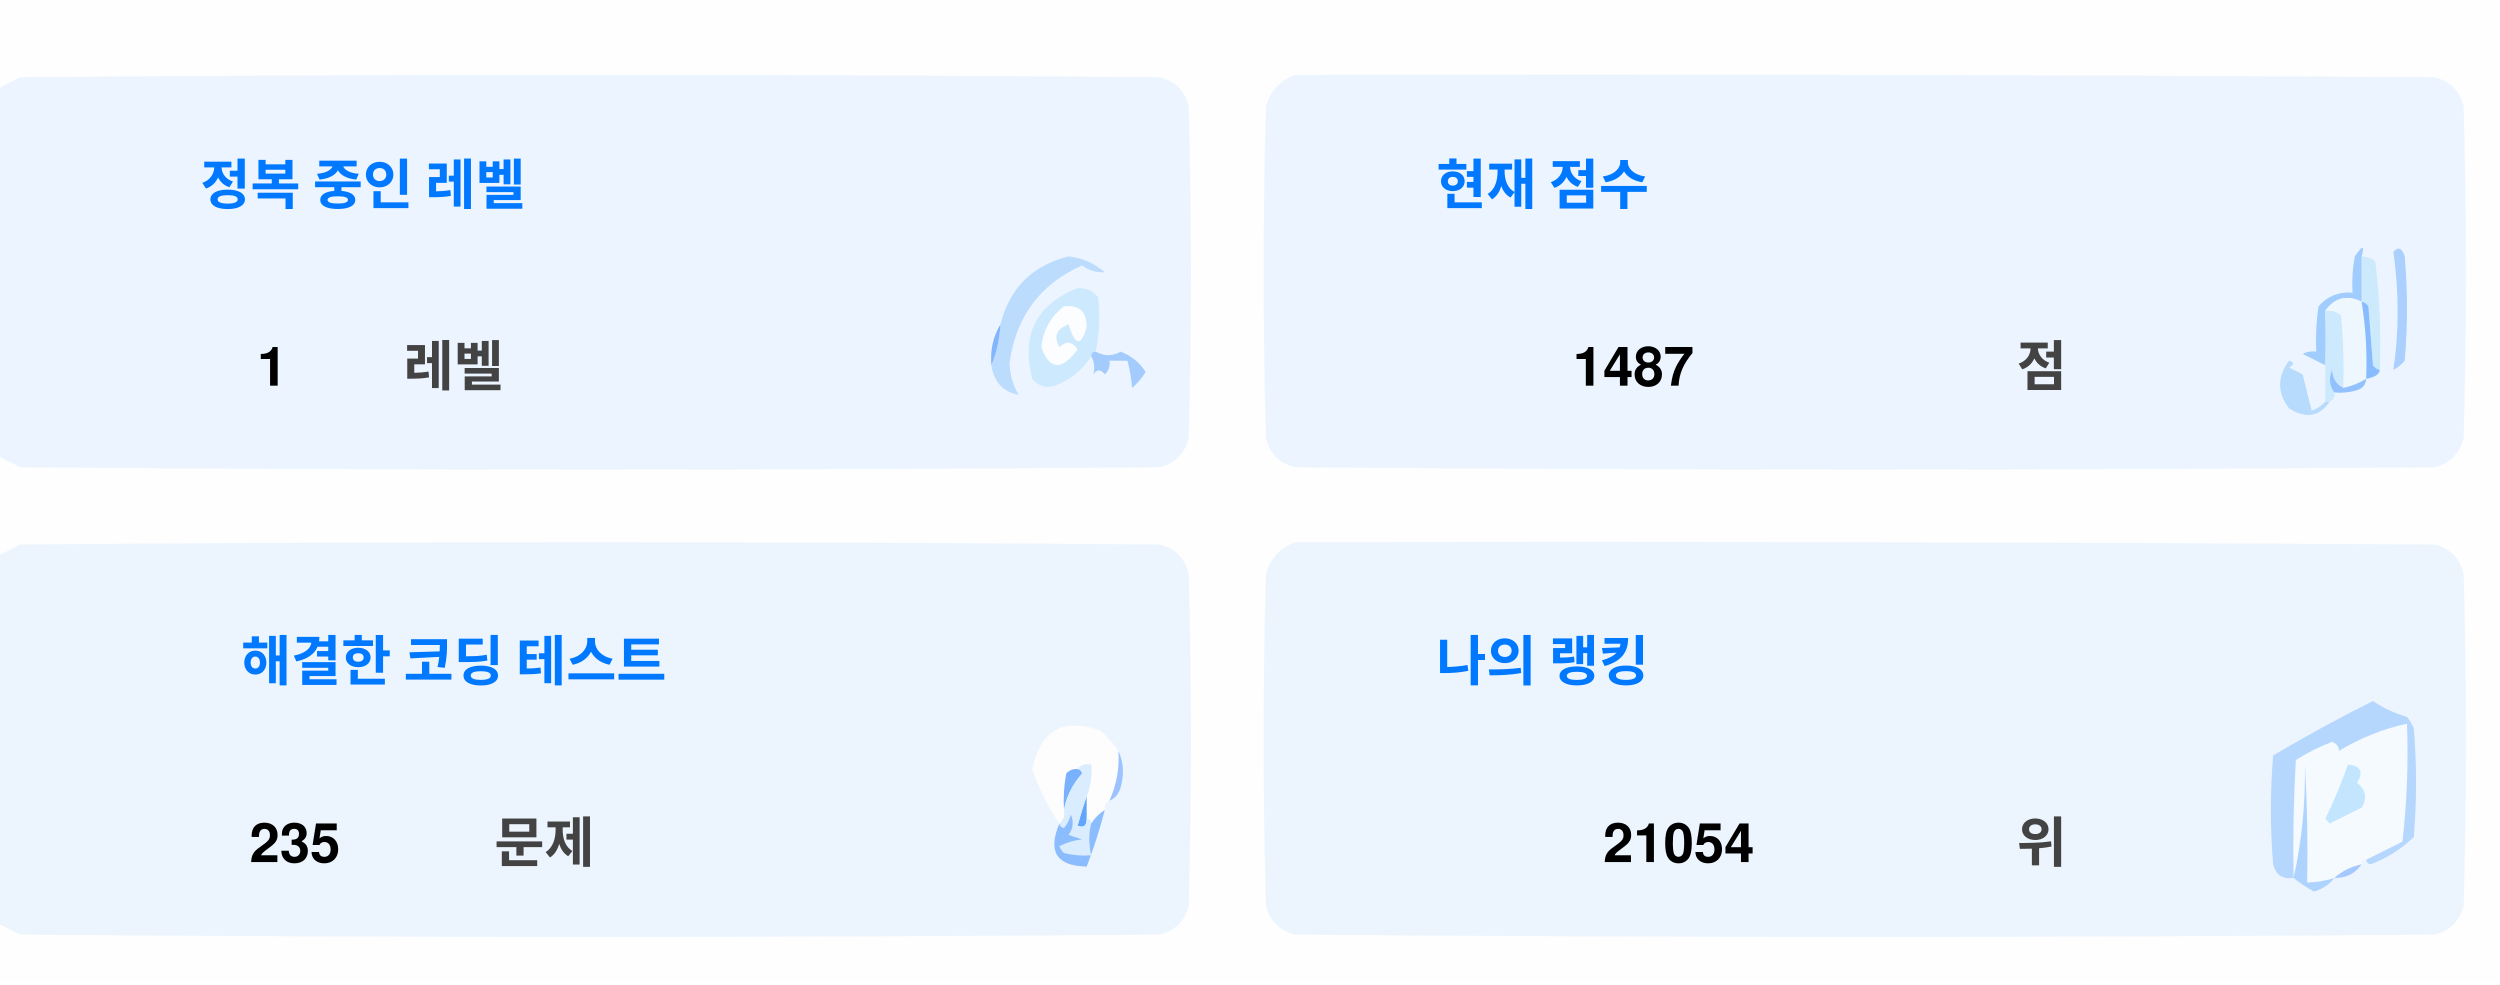
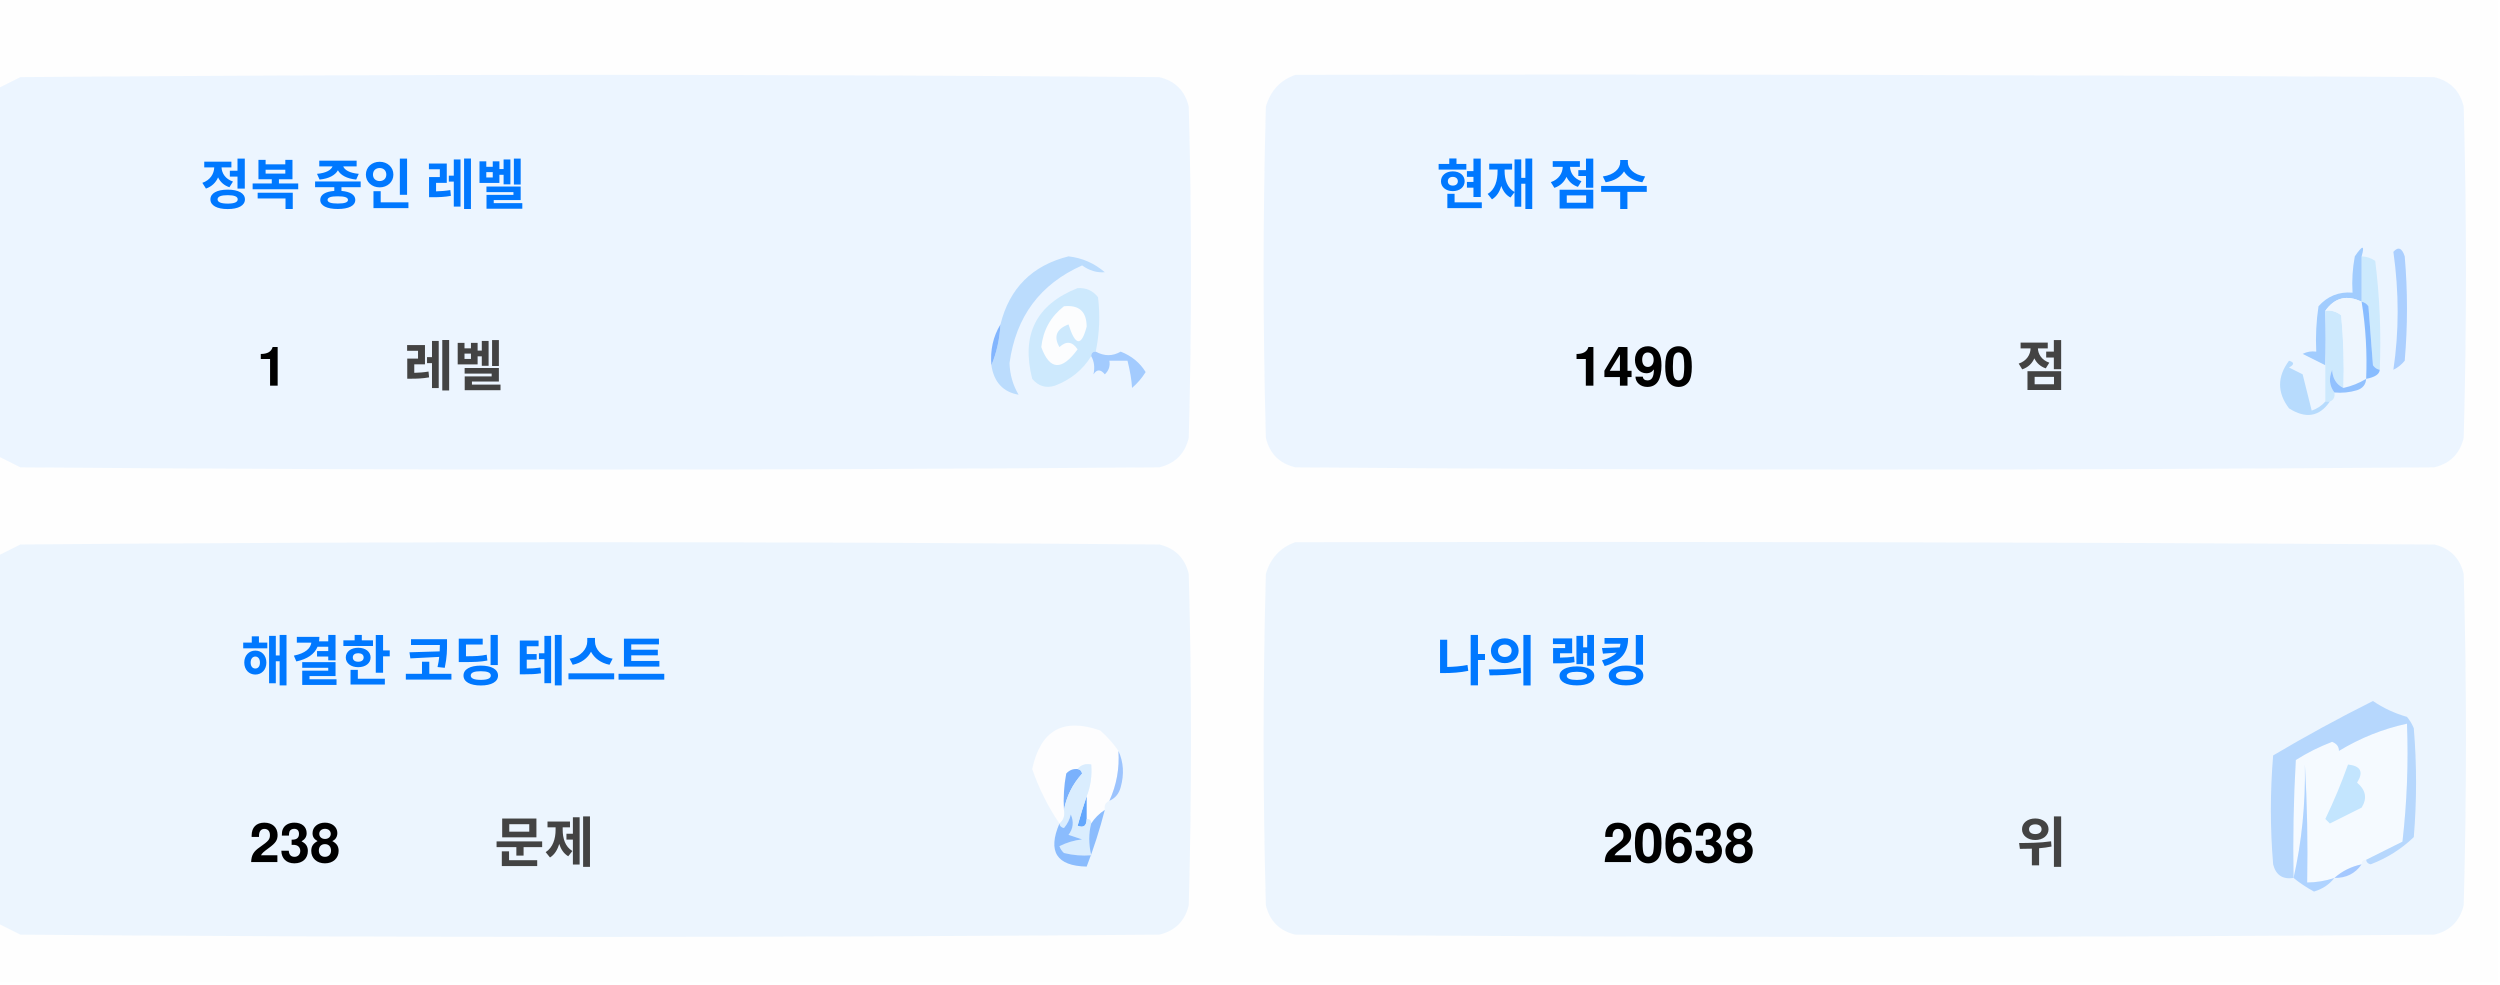
<svg xmlns="http://www.w3.org/2000/svg" version="1.1" width="551px" height="217px" style="shape-rendering:geometricPrecision; text-rendering:geometricPrecision; image-rendering:optimizeQuality; fill-rule:evenodd; clip-rule:evenodd">
  <style>.title {fill: #434343;font-size: 1rem;line-height: 1.5rem;font-weight: bold;font-family: -apple-system, BlinkMacSystemFont, Segoe UI, Helvetica, Arial, sans-serif, Apple Color Emoji, Segoe UI Emoji;}.desc {fill: #434343;font-size: 2.5rem;font-weight: bold;line-height: 1.5rem;font-family: -apple-system, BlinkMacSystemFont, Segoe UI, Helvetica, Arial, sans-serif, Apple Color Emoji, Segoe UI Emoji;}.desc-2 {fill: #434343;font-size: 1rem;font-weight: bold;line-height: 1.5rem;font-family: -apple-system, BlinkMacSystemFont, Segoe UI, Helvetica, Arial, sans-serif, Apple Color Emoji, Segoe UI Emoji;}.text, .desc {animation: twinkling 4s ease-in-out infinite;}@keyframes twinkling {40% { opacity: 1; }50% { opacity: 0.5; }60% { opacity: 1; }70% { opacity: 0.5; }80% { opacity: 1; }}</style>
  <g>
    <path style="opacity:1" fill="#fefefe" d="M -0.5,-0.5 C 183.167,-0.5 366.833,-0.5 550.5,-0.5C 550.5,71.833 550.5,144.167 550.5,216.5C 366.833,216.5 183.167,216.5 -0.5,216.5C -0.5,212.167 -0.5,207.833 -0.5,203.5C 1.14,204.32 2.807,205.153 4.5,206C 88.167,206.667 171.833,206.667 255.5,206C 259,205.167 261.167,203 262,199.5C 262.667,175.167 262.667,150.833 262,126.5C 261.167,123 259,120.833 255.5,120C 171.833,119.333 88.167,119.333 4.5,120C 2.807,120.847 1.14,121.68 -0.5,122.5C -0.5,115.167 -0.5,107.833 -0.5,100.5C 1.14,101.32 2.807,102.153 4.5,103C 88.167,103.667 171.833,103.667 255.5,103C 259,102.167 261.167,100 262,96.5C 262.667,72.167 262.667,47.833 262,23.5C 261.167,20 259,17.833 255.5,17C 171.833,16.333 88.167,16.333 4.5,17C 2.807,17.847 1.14,18.68 -0.5,19.5C -0.5,12.833 -0.5,6.167 -0.5,-0.5 Z" />
  </g>
  <g>
    <path style="opacity:1" fill="#ecf5ff" d="M -0.5,100.5 C -0.5,73.5 -0.5,46.5 -0.5,19.5C 1.14,18.68 2.807,17.847 4.5,17C 88.167,16.333 171.833,16.333 255.5,17C 259,17.833 261.167,20 262,23.5C 262.667,47.833 262.667,72.167 262,96.5C 261.167,100 259,102.167 255.5,103C 171.833,103.667 88.167,103.667 4.5,103C 2.807,102.153 1.14,101.32 -0.5,100.5 Z" />
  </g>
  <g>
    <path style="opacity:1" fill="#ecf5ff" d="M 285.5,16.5 C 369.167,16.333 452.834,16.5 536.5,17C 540,17.833 542.167,20 543,23.5C 543.667,47.833 543.667,72.167 543,96.5C 542.167,100 540,102.167 536.5,103C 452.833,103.667 369.167,103.667 285.5,103C 282,102.167 279.833,100 279,96.5C 278.333,72.167 278.333,47.833 279,23.5C 280.018,19.985 282.185,17.652 285.5,16.5 Z" />
  </g>
  <g>
    <path style="opacity:1" fill="#cdeafd" d="M 520.5,56.5 C 521.583,56.539 522.583,56.873 523.5,57.5C 524.498,65.472 524.831,73.472 524.5,81.5C 523.883,81.389 523.383,81.056 523,80.5C 522.667,76.167 522.333,71.833 522,67.5C 521.617,66.944 521.117,66.611 520.5,66.5C 520.5,63.167 520.5,59.833 520.5,56.5 Z" />
  </g>
  <g>
    <path style="opacity:1" fill="#abcfff" d="M 527.5,55.5 C 528.566,54.308 529.399,54.641 530,56.5C 530.667,64.167 530.667,71.833 530,79.5C 529.311,80.357 528.478,81.023 527.5,81.5C 528.758,73.08 528.758,64.414 527.5,55.5 Z" />
  </g>
  <g>
    <path style="opacity:1" fill="#bbdcfd" d="M 218.5,80.5 C 219.657,77.727 220.324,74.727 220.5,71.5C 222.49,63.51 227.49,58.51 235.5,56.5C 238.528,56.847 241.194,58.014 243.5,60C 241.744,60.141 240.078,59.641 238.5,58.5C 229.247,62.607 223.914,69.773 222.5,80C 222.565,82.526 223.232,84.859 224.5,87C 221.07,86.397 219.07,84.231 218.5,80.5 Z" />
  </g>
  <g>
    <path style="opacity:1" fill="#cde9fd" d="M 241.5,77.5 C 240.833,77.5 240.5,77.833 240.5,78.5C 238.628,81.529 235.961,83.695 232.5,85C 230.536,85.624 228.869,85.124 227.5,83.5C 225.021,73.791 228.354,67.124 237.5,63.5C 239.374,63.39 240.874,64.056 242,65.5C 242.497,69.524 242.331,73.524 241.5,77.5 Z" />
  </g>
  <g>
    <path style="opacity:1" fill="#fcfdfe" d="M 234.5,67.5 C 237.826,67.162 239.493,68.662 239.5,72C 238.334,76.434 237,76.267 235.5,71.5C 232.832,72.515 232.166,74.182 233.5,76.5C 235.017,75.089 236.351,75.256 237.5,77C 234.006,81.771 231.34,81.605 229.5,76.5C 229.904,72.771 231.571,69.771 234.5,67.5 Z" />
  </g>
  <g>
    <path style="opacity:1" fill="#a1ccfe" d="M 520.5,56.5 C 520.5,59.833 520.5,63.167 520.5,66.5C 517.238,64.922 514.572,65.589 512.5,68.5C 512.617,72.81 512.617,76.81 512.5,80.5C 510.86,79.68 509.193,78.847 507.5,78C 508.448,77.517 509.448,77.35 510.5,77.5C 510.335,74.15 510.502,70.817 511,67.5C 512.995,65.253 515.495,64.253 518.5,64.5C 518.336,61.813 518.503,59.146 519,56.5C 520.731,53.969 521.231,53.969 520.5,56.5 Z" />
  </g>
  <g>
    <path style="opacity:1" fill="#cde9fd" d="M 512.5,68.5 C 513.822,68.33 514.989,68.663 516,69.5C 516.499,74.823 516.666,80.156 516.5,85.5C 514.955,84.77 514.122,83.437 514,81.5C 513.22,83.387 513.387,85.054 514.5,86.5C 514.672,87.492 514.338,88.158 513.5,88.5C 513.167,88.5 512.833,88.5 512.5,88.5C 512.5,85.833 512.5,83.167 512.5,80.5C 512.617,76.81 512.617,72.81 512.5,68.5 Z" />
  </g>
  <g>
    <path style="opacity:1" fill="#eef6fe" d="M 520.5,66.5 C 521.407,72.106 521.74,77.773 521.5,83.5C 519.95,84.441 518.284,85.108 516.5,85.5C 516.666,80.156 516.499,74.823 516,69.5C 514.989,68.663 513.822,68.33 512.5,68.5C 514.572,65.589 517.238,64.922 520.5,66.5 Z" />
  </g>
  <g>
    <path style="opacity:1" fill="#88bcff" d="M 520.5,66.5 C 521.117,66.611 521.617,66.944 522,67.5C 522.333,71.833 522.667,76.167 523,80.5C 523.383,81.056 523.883,81.389 524.5,81.5C 524.445,82.469 523.445,83.136 521.5,83.5C 521.74,77.773 521.407,72.106 520.5,66.5 Z" />
  </g>
  <g>
    <path style="opacity:1" fill="#82b5fe" d="M 220.5,71.5 C 220.324,74.727 219.657,77.727 218.5,80.5C 218.215,77.171 218.882,74.171 220.5,71.5 Z" />
  </g>
  <g>
    <path style="opacity:1" fill="#a3cbfe" d="M 240.5,78.5 C 240.5,77.833 240.833,77.5 241.5,77.5C 243.391,78.536 245.224,78.536 247,77.5C 249.391,78.429 251.225,79.929 252.5,82C 251.681,83.319 250.681,84.486 249.5,85.5C 249.409,83.777 249.075,81.777 248.5,79.5C 247.167,79.5 245.833,79.5 244.5,79.5C 244.719,80.675 244.386,81.675 243.5,82.5C 242.575,81.359 241.741,81.359 241,82.5C 241.331,80.981 241.164,79.648 240.5,78.5 Z" />
  </g>
  <g>
    <path style="opacity:1" fill="#b7dbfd" d="M 512.5,88.5 C 512.833,88.5 513.167,88.5 513.5,88.5C 511.199,91.857 508.199,92.357 504.5,90C 501.872,86.535 501.872,83.035 504.5,79.5C 505.696,79.846 505.696,80.346 504.5,81C 505.5,81.5 506.5,82 507.5,82.5C 508.167,85.167 508.833,87.833 509.5,90.5C 510.739,90.058 511.739,89.391 512.5,88.5 Z" />
  </g>
  <g>
    <path style="opacity:1" fill="#92c1fe" d="M 516.5,85.5 C 518.284,85.108 519.95,84.441 521.5,83.5C 521.423,84.75 520.756,85.583 519.5,86C 517.866,86.493 516.199,86.66 514.5,86.5C 513.387,85.054 513.22,83.387 514,81.5C 514.122,83.437 514.955,84.77 516.5,85.5 Z" />
  </g>
  <g>
    <path style="opacity:1" fill="#ecf5fe" d="M -0.5,203.5 C -0.5,176.5 -0.5,149.5 -0.5,122.5C 1.14,121.68 2.807,120.847 4.5,120C 88.167,119.333 171.833,119.333 255.5,120C 259,120.833 261.167,123 262,126.5C 262.667,150.833 262.667,175.167 262,199.5C 261.167,203 259,205.167 255.5,206C 171.833,206.667 88.167,206.667 4.5,206C 2.807,205.153 1.14,204.32 -0.5,203.5 Z" />
  </g>
  <g>
    <path style="opacity:1" fill="#ecf5fe" d="M 285.5,119.5 C 369.167,119.333 452.834,119.5 536.5,120C 540,120.833 542.167,123 543,126.5C 543.667,150.833 543.667,175.167 543,199.5C 542.167,203 540,205.167 536.5,206C 452.833,206.667 369.167,206.667 285.5,206C 282,205.167 279.833,203 279,199.5C 278.333,175.167 278.333,150.833 279,126.5C 280.018,122.985 282.185,120.652 285.5,119.5 Z" />
  </g>
  <g>
    <path style="opacity:1" fill="#fdfdfe" d="M 246.5,165.5 C 246.758,169.367 246.092,173.034 244.5,176.5C 243.662,176.842 243.328,177.508 243.5,178.5C 242.272,179.306 241.272,180.306 240.5,181.5C 240.5,180.833 240.167,180.5 239.5,180.5C 239.5,178.833 239.5,177.167 239.5,175.5C 240.369,173.283 240.702,170.95 240.5,168.5C 239.209,168.263 238.209,168.596 237.5,169.5C 236.504,169.414 235.671,169.748 235,170.5C 234.503,173.146 234.336,175.813 234.5,178.5C 234.737,179.791 234.404,180.791 233.5,181.5C 230.986,177.806 228.986,173.806 227.5,169.5C 229.309,160.957 234.309,158.124 242.5,161C 244.07,162.397 245.404,163.897 246.5,165.5 Z" />
  </g>
  <g>
    <path style="opacity:1" fill="#f5faff" d="M 521.5,189.5 C 520.833,189.5 520.5,189.833 520.5,190.5C 518.181,190.992 516.181,191.992 514.5,193.5C 512.565,194.15 510.565,194.483 508.5,194.5C 508.666,185.827 508.5,177.16 508,168.5C 508.141,177.227 507.308,185.56 505.5,193.5C 505.334,184.827 505.5,176.16 506,167.5C 508.527,165.903 511.194,164.57 514,163.5C 515.011,163.892 515.511,164.559 515.5,165.5C 520.21,162.641 525.21,160.641 530.5,159.5C 530.831,168.192 530.498,176.859 529.5,185.5C 526.807,186.847 524.14,188.18 521.5,189.5 Z" />
  </g>
  <g>
    <path style="opacity:1" fill="#b6d7fd" d="M 521.5,189.5 C 524.14,188.18 526.807,186.847 529.5,185.5C 530.498,176.859 530.831,168.192 530.5,159.5C 525.21,160.641 520.21,162.641 515.5,165.5C 515.511,164.559 515.011,163.892 514,163.5C 511.194,164.57 508.527,165.903 506,167.5C 505.5,176.16 505.334,184.827 505.5,193.5C 503.089,193.863 501.589,192.863 501,190.5C 500.333,182.5 500.333,174.5 501,166.5C 508.173,162.246 515.507,158.246 523,154.5C 525.304,156.068 527.804,157.235 530.5,158C 531.126,158.75 531.626,159.584 532,160.5C 532.667,168.5 532.667,176.5 532,184.5C 529.292,187.111 526.125,189.111 522.5,190.5C 521.893,190.376 521.56,190.043 521.5,189.5 Z" />
  </g>
  <g>
    <path style="opacity:1" fill="#c3e5fe" d="M 517.5,168.5 C 520.317,168.801 520.984,170.134 519.5,172.5C 521.439,174.122 521.772,175.956 520.5,178C 518.167,179.167 515.833,180.333 513.5,181.5C 513.167,181.167 512.833,180.833 512.5,180.5C 514.414,176.515 516.081,172.515 517.5,168.5 Z" />
  </g>
  <g>
    <path style="opacity:1" fill="#7ab1fc" d="M 237.5,169.5 C 238.043,169.56 238.376,169.893 238.5,170.5C 236.395,172.836 235.062,175.503 234.5,178.5C 234.336,175.813 234.503,173.146 235,170.5C 235.671,169.748 236.504,169.414 237.5,169.5 Z" />
  </g>
  <g>
    <path style="opacity:1" fill="#afd3ff" d="M 514.5,193.5 C 513.378,194.947 511.878,195.947 510,196.5C 508.348,195.601 506.848,194.601 505.5,193.5C 507.308,185.56 508.141,177.227 508,168.5C 508.5,177.16 508.666,185.827 508.5,194.5C 510.565,194.483 512.565,194.15 514.5,193.5 Z" />
  </g>
  <g>
    <path style="opacity:1" fill="#9cc3fd" d="M 246.5,165.5 C 247.634,167.966 247.801,170.633 247,173.5C 246.623,174.942 245.79,175.942 244.5,176.5C 246.092,173.034 246.758,169.367 246.5,165.5 Z" />
  </g>
  <g>
    <path style="opacity:1" fill="#62a6fc" d="M 239.5,175.5 C 239.5,177.167 239.5,178.833 239.5,180.5C 239.483,182.028 238.816,182.528 237.5,182C 238.117,179.723 238.784,177.556 239.5,175.5 Z" />
  </g>
  <g>
    <path style="opacity:1" fill="#daedfe" d="M 237.5,169.5 C 238.209,168.596 239.209,168.263 240.5,168.5C 240.702,170.95 240.369,173.283 239.5,175.5C 238.784,177.556 238.117,179.723 237.5,182C 238.816,182.528 239.483,182.028 239.5,180.5C 240.167,180.5 240.5,180.833 240.5,181.5C 239.918,183.669 239.918,186.002 240.5,188.5C 238.473,188.662 236.473,188.495 234.5,188C 234.043,187.586 233.709,187.086 233.5,186.5C 235.078,185.702 236.744,185.202 238.5,185C 237.5,184.667 236.5,184.333 235.5,184C 236.554,182.612 236.72,181.112 236,179.5C 235.751,180.624 235.251,181.624 234.5,182.5C 233.893,182.376 233.56,182.043 233.5,181.5C 234.404,180.791 234.737,179.791 234.5,178.5C 235.062,175.503 236.395,172.836 238.5,170.5C 238.376,169.893 238.043,169.56 237.5,169.5 Z" />
  </g>
  <g>
    <path style="opacity:1" fill="#8bbcfd" d="M 243.5,178.5 C 242.395,182.803 241.062,186.969 239.5,191C 232.857,190.847 230.857,187.68 233.5,181.5C 233.56,182.043 233.893,182.376 234.5,182.5C 235.251,181.624 235.751,180.624 236,179.5C 236.72,181.112 236.554,182.612 235.5,184C 236.5,184.333 237.5,184.667 238.5,185C 236.744,185.202 235.078,185.702 233.5,186.5C 233.709,187.086 234.043,187.586 234.5,188C 236.473,188.495 238.473,188.662 240.5,188.5C 239.918,186.002 239.918,183.669 240.5,181.5C 241.272,180.306 242.272,179.306 243.5,178.5 Z" />
  </g>
  <g>
    <path style="opacity:1" fill="#a4c8ff" d="M 520.5,190.5 C 519.089,192.539 517.089,193.539 514.5,193.5C 516.181,191.992 518.181,190.992 520.5,190.5 Z" />
  </g>
  <text text-anchor="middle" x="80" y="45" class="title" style="fill:#0078ff;" stroke="#none" stroke-width="1">정복 중인 레벨</text>
  <text text-anchor="middle" x="60" y="85" class="desc" style="fill:#000000;" stroke="#none" stroke-width="1">1</text>
  <text text-anchor="middle" x="100" y="85" class="desc-2" style="fill:#434343;" stroke="#none" stroke-width="1">레벨</text>
  <text text-anchor="middle" x="340" y="45" class="title" style="fill:#0078ff;" stroke="#none" stroke-width="1">현재 점수</text>
-   <text text-anchor="middle" x="360" y="85" class="desc" style="fill:#000000;" stroke="#none" stroke-width="1">1487</text>
+   <text text-anchor="middle" x="360" y="85" class="desc" style="fill:#000000;" stroke="#none" stroke-width="1">1490</text>
  <text text-anchor="middle" x="450" y="85" class="desc-2" style="fill:#434343;" stroke="#none" stroke-width="1">점</text>
  <text text-anchor="middle" x="100" y="150" class="title" style="fill:#0078ff;" stroke="#none" stroke-width="1">해결한 코딩 테스트</text>
-   <text text-anchor="middle" x="65" y="190" class="desc" style="fill:#000000;" stroke="#none" stroke-width="1">235</text>
+   <text text-anchor="middle" x="65" y="190" class="desc" style="fill:#000000;" stroke="#none" stroke-width="1">238</text>
  <text text-anchor="middle" x="120" y="190" class="desc-2" style="fill:#434343;" stroke="#none" stroke-width="1">문제</text>
  <text text-anchor="middle" x="340" y="150" class="title" style="fill:#0078ff;" stroke="#none" stroke-width="1">나의 랭킹</text>
-   <text text-anchor="middle" x="370" y="190" class="desc" style="fill:#000000;" stroke="#none" stroke-width="1">21054</text>
+   <text text-anchor="middle" x="370" y="190" class="desc" style="fill:#000000;" stroke="#none" stroke-width="1">20638</text>
  <text text-anchor="middle" x="450" y="190" class="desc-2" style="fill:#434343;" stroke="#none" stroke-width="1">위</text>
</svg>
